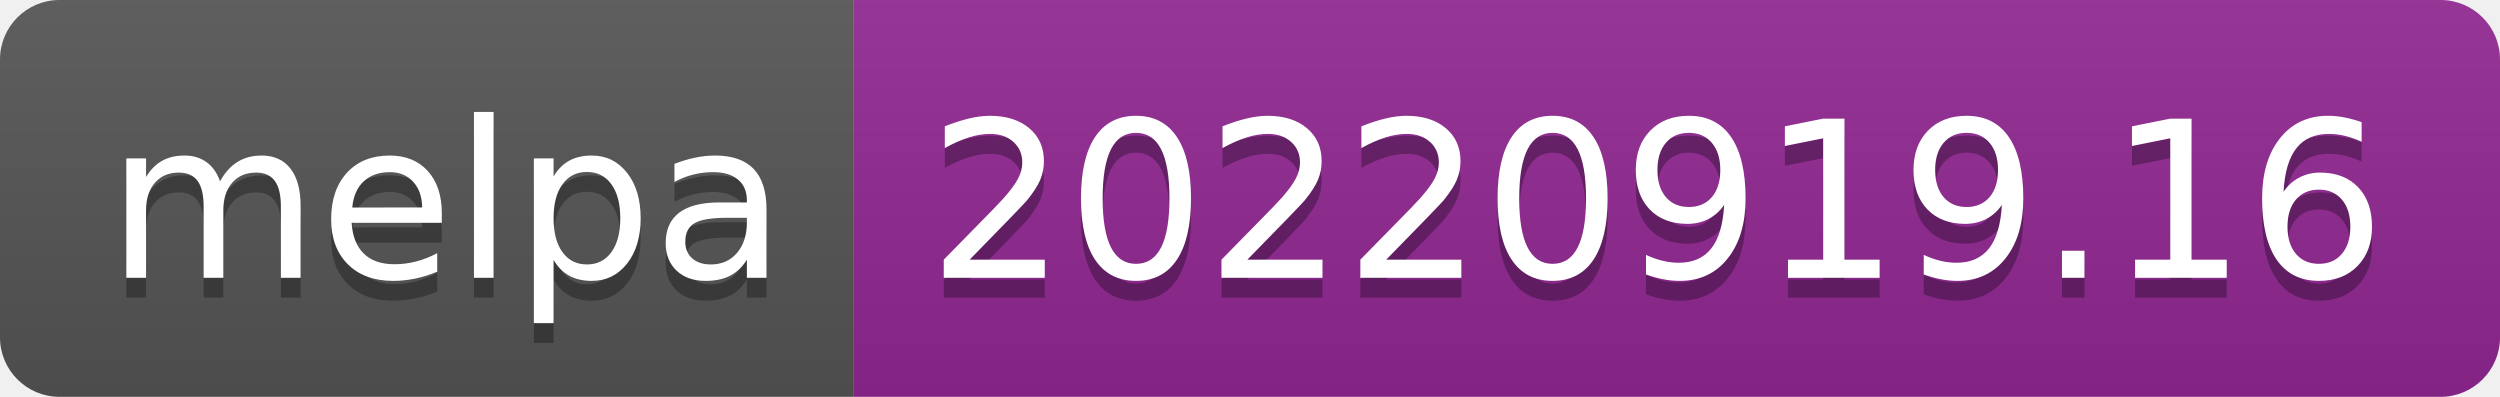
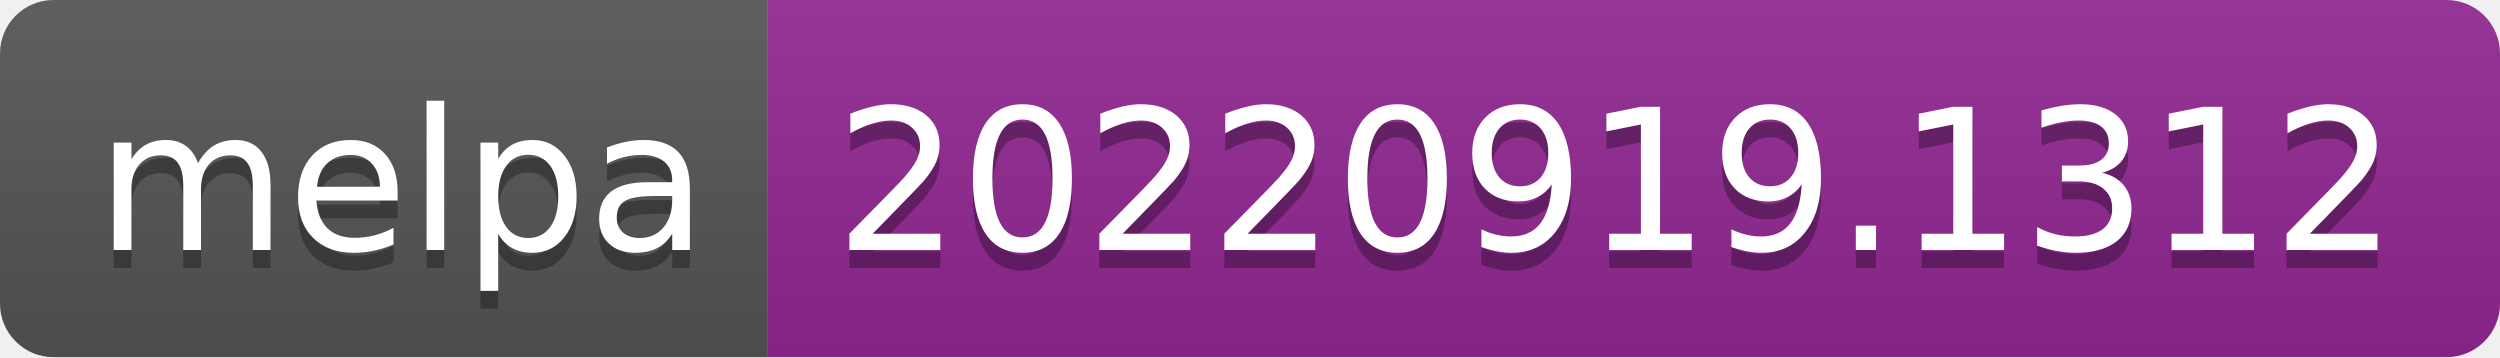
- <svg xmlns="http://www.w3.org/2000/svg" width="126" height="20" role="img" aria-label="melpa: 20220919.16">
+ <svg xmlns="http://www.w3.org/2000/svg" width="140" height="20" role="img" aria-label="melpa: 20220919.1312">
  <linearGradient id="s" x2="0" y2="100%">
    <stop offset="0" stop-color="#bbb" stop-opacity=".1" />
    <stop offset="1" stop-opacity=".1" />
  </linearGradient>
  <clipPath id="r">
-     <rect width="126" height="20" rx="3" fill="#fff" />
+     <rect width="140" height="20" rx="3" fill="#fff" />
  </clipPath>
  <g clip-path="url(#r)">
    <rect width="43" height="20" fill="#555" />
-     <rect x="43" width="83" height="20" fill="#922793" />
-     <rect width="126" height="20" fill="url(#s)" />
+     <rect x="43" width="97" height="20" fill="#922793" />
+     <rect width="140" height="20" fill="url(#s)" />
  </g>
  <g fill="#fff" text-anchor="middle" font-family="Verdana,Geneva,DejaVu Sans,sans-serif" text-rendering="geometricPrecision" font-size="110">
    <text aria-hidden="true" x="225" y="150" fill="#010101" fill-opacity=".3" transform="scale(.1)" textLength="330">melpa</text>
    <text x="225" y="140" transform="scale(.1)" fill="#fff" textLength="330">melpa</text>
-     <text aria-hidden="true" x="835" y="150" fill="#010101" fill-opacity=".3" transform="scale(.1)" textLength="730">20220919.16</text>
-     <text x="835" y="140" transform="scale(.1)" fill="#fff" textLength="730">20220919.16</text>
+     <text aria-hidden="true" x="905" y="150" fill="#010101" fill-opacity=".3" transform="scale(.1)" textLength="870">20220919.1312</text>
+     <text x="905" y="140" transform="scale(.1)" fill="#fff" textLength="870">20220919.1312</text>
  </g>
</svg>
